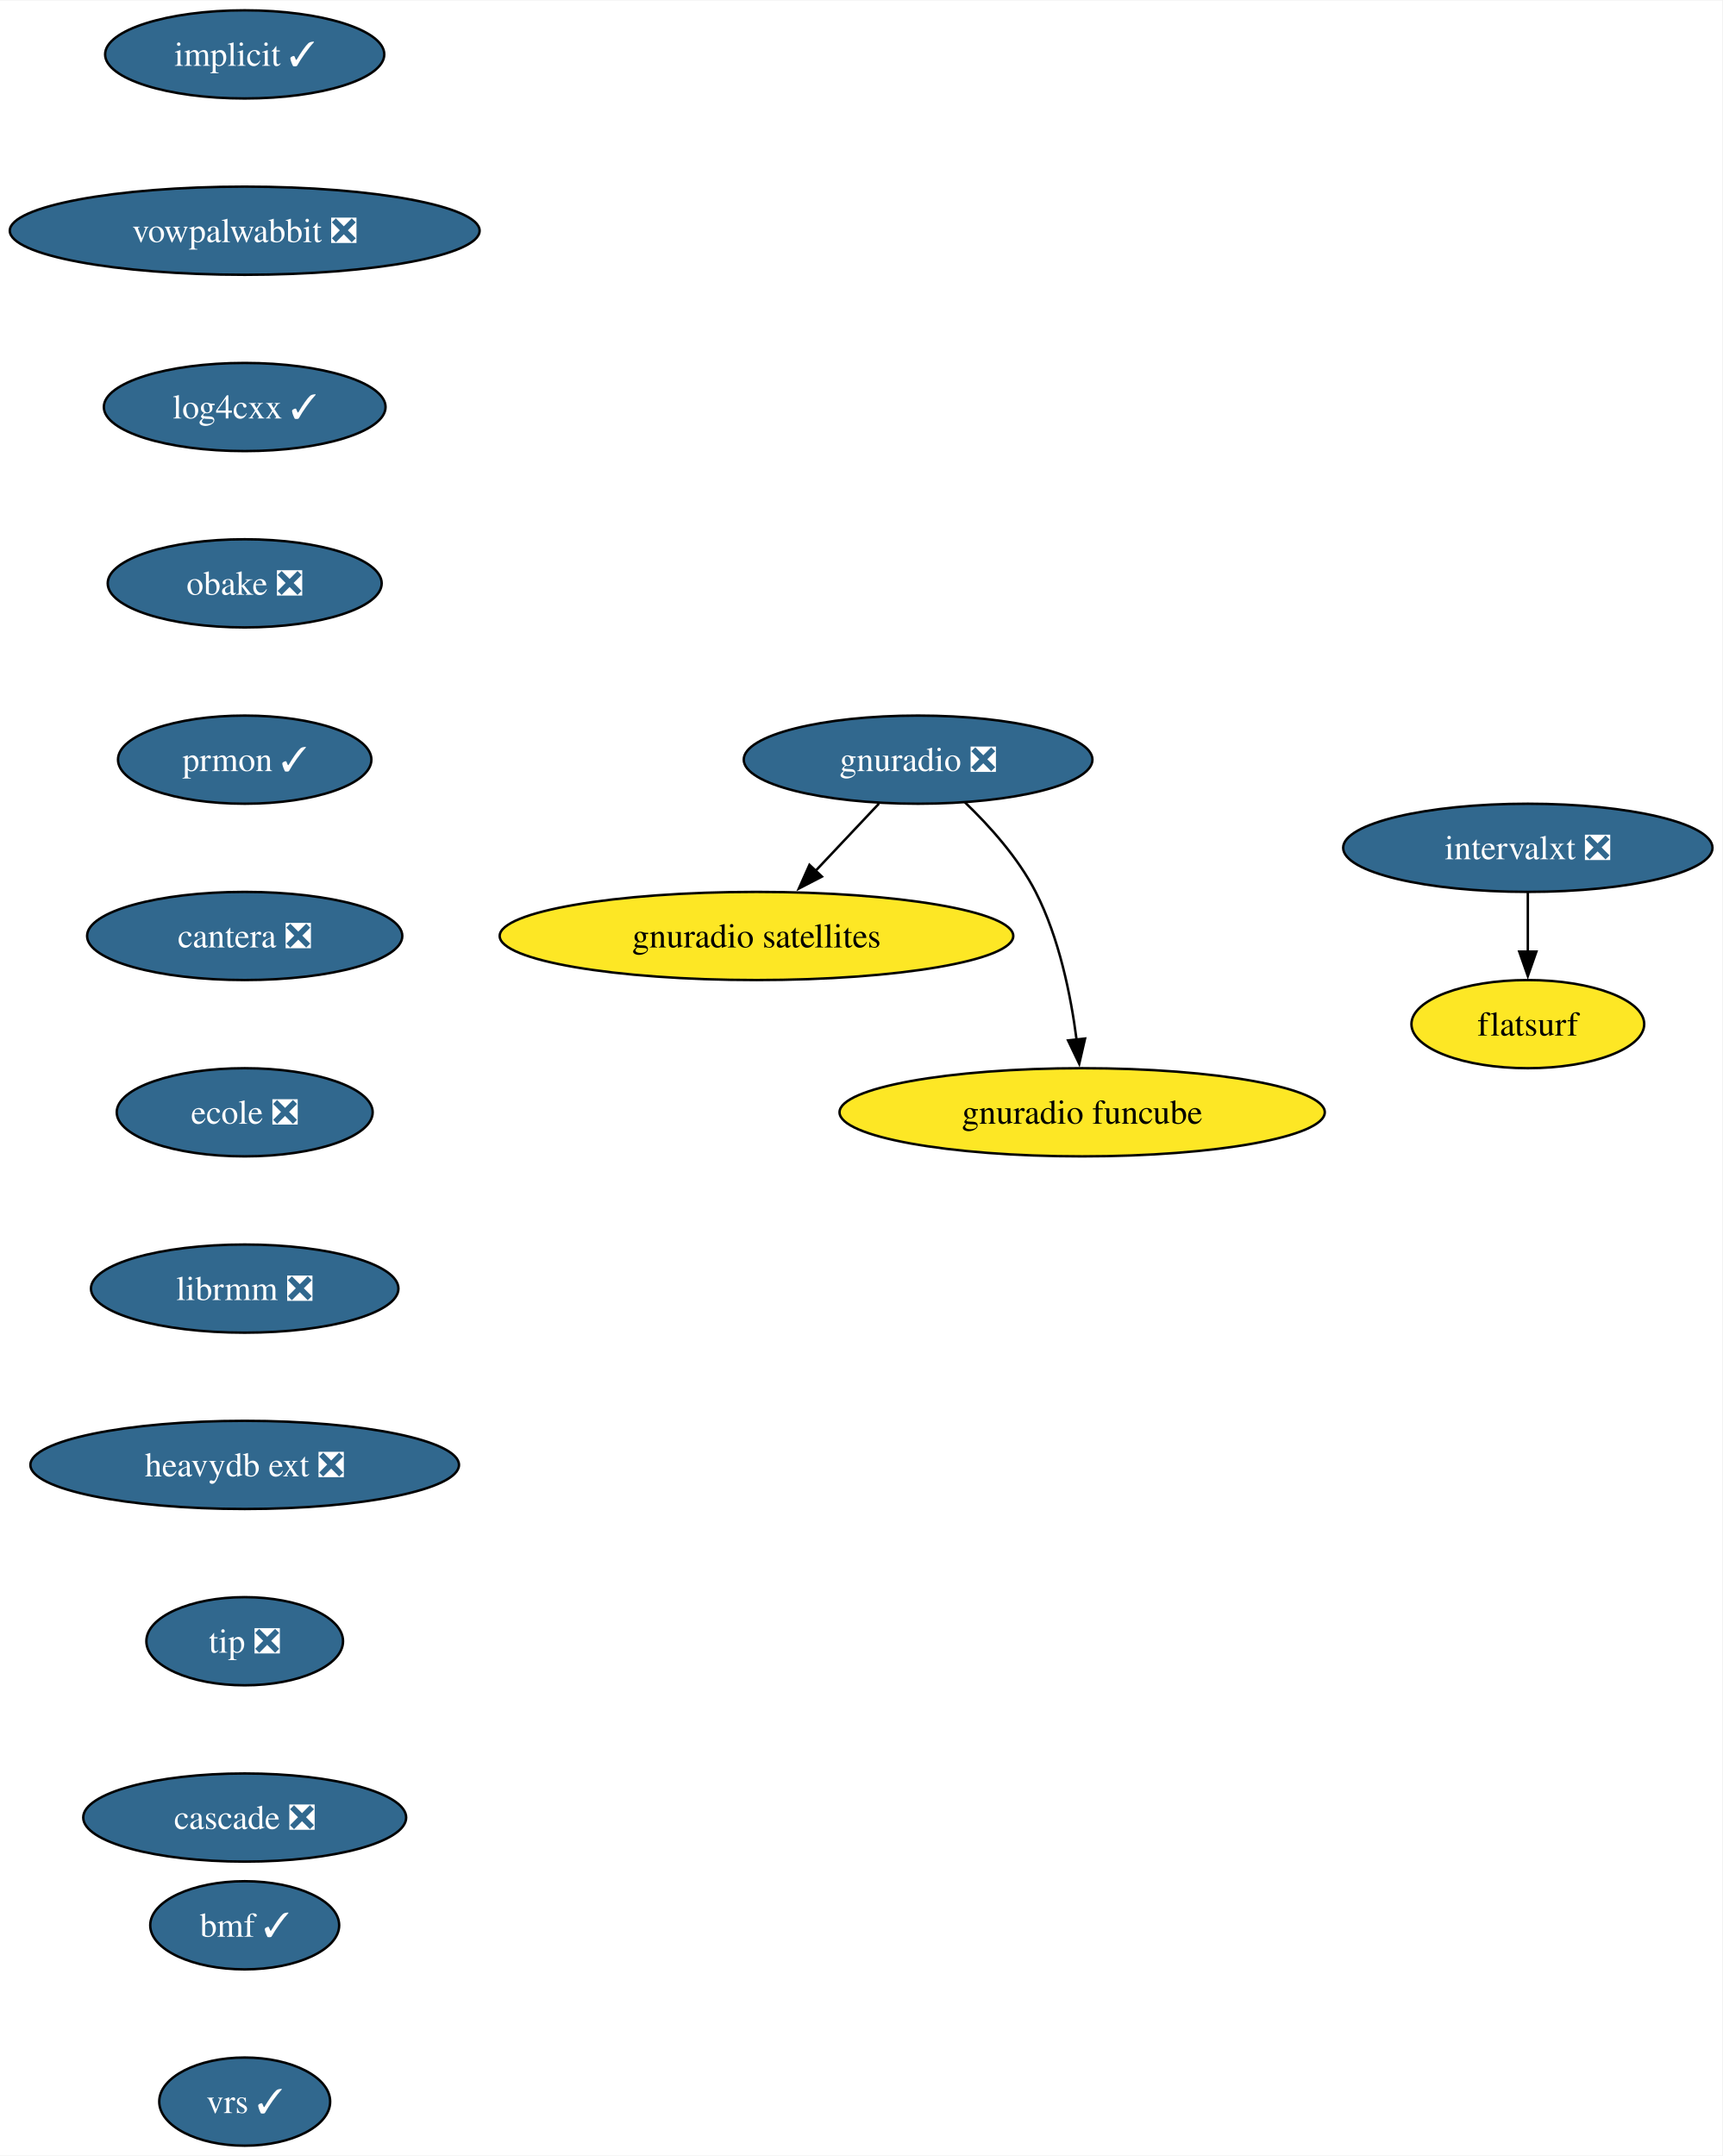
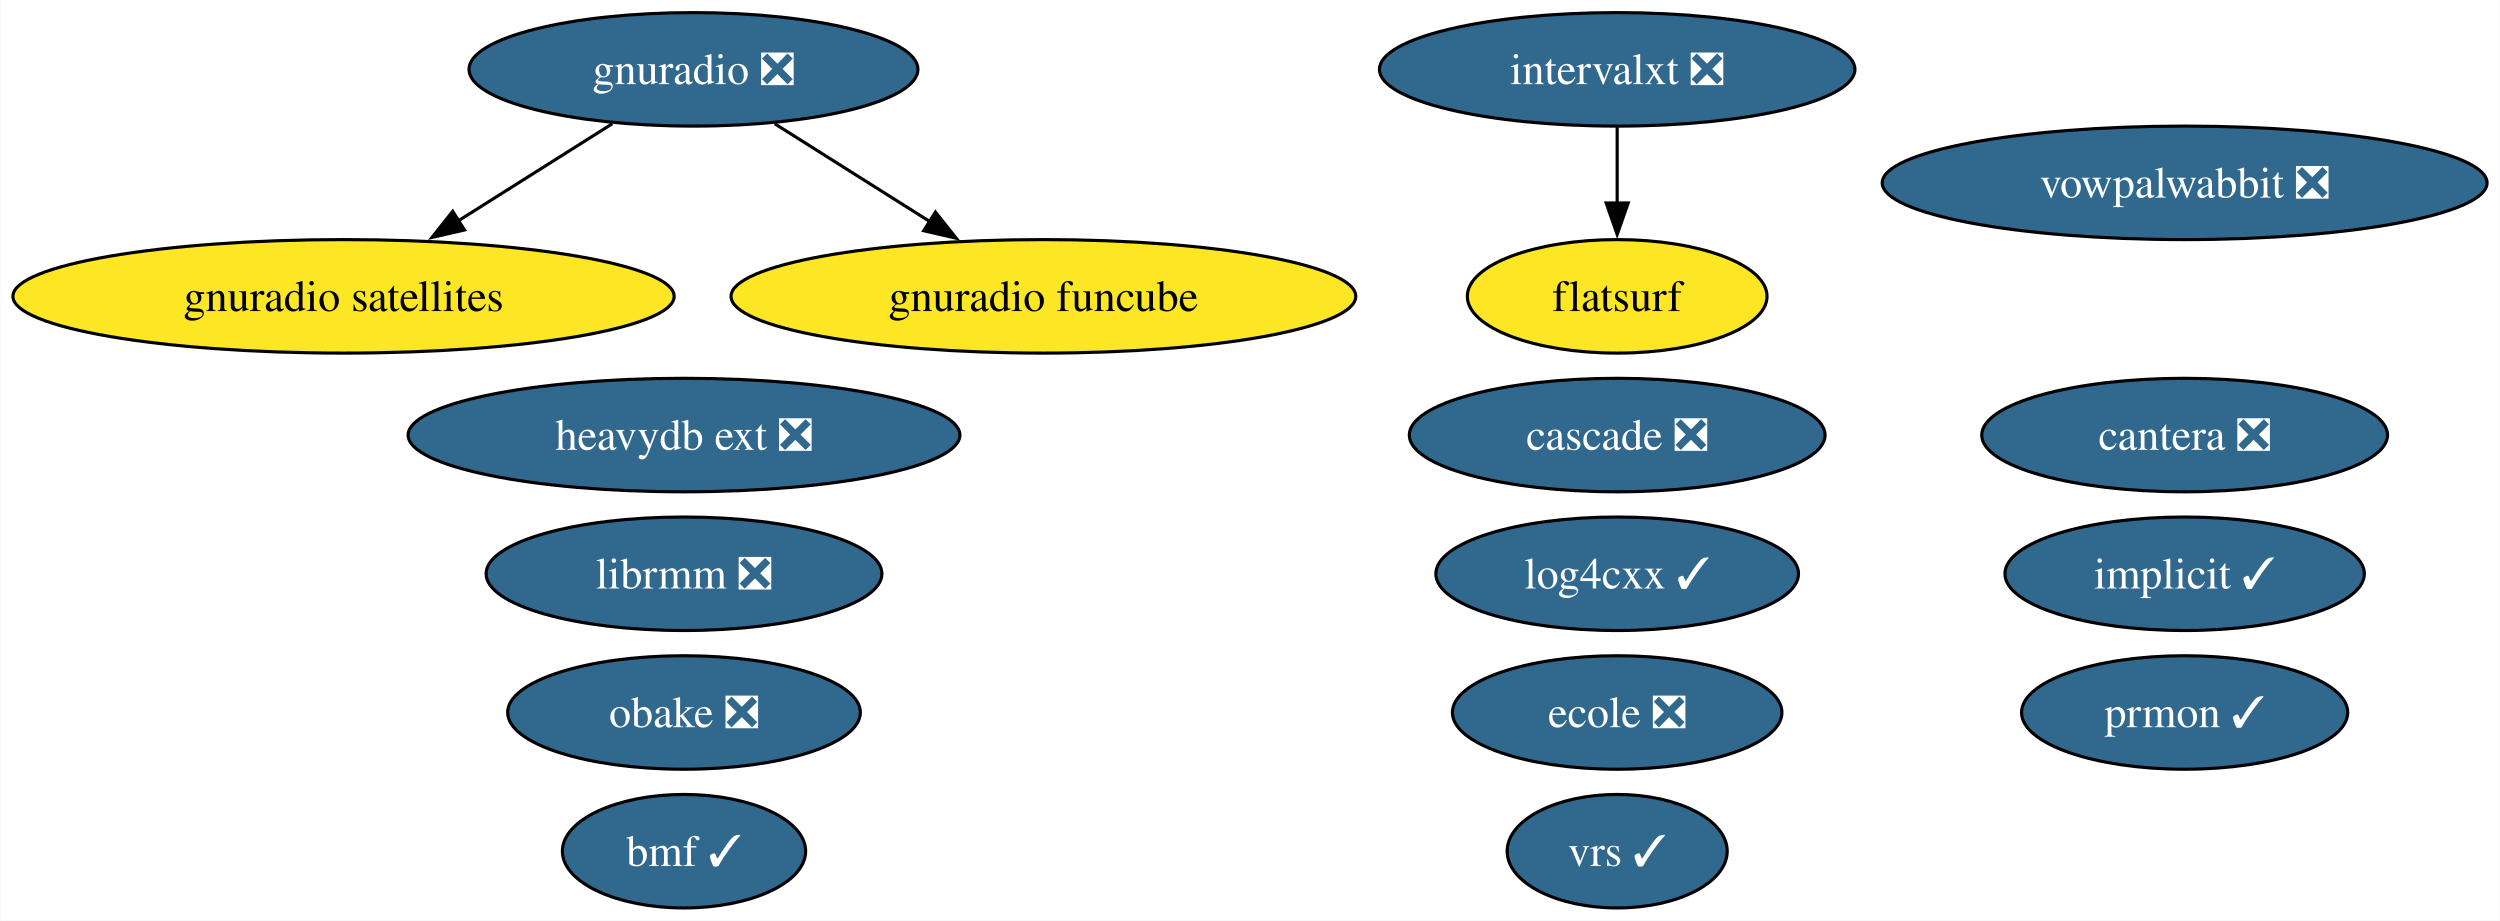
- <svg xmlns="http://www.w3.org/2000/svg" xmlns:xlink="http://www.w3.org/1999/xlink" width="703pt" height="880pt" viewBox="0.00 0.00 703.34 880.00">
-   <g id="graph0" class="graph" transform="scale(1 1) rotate(0) translate(4 876)">
-     <polygon fill="white" stroke="none" points="-4,4 -4,-876 699.34,-876 699.34,4 -4,4" />
+ <svg xmlns="http://www.w3.org/2000/svg" xmlns:xlink="http://www.w3.org/1999/xlink" width="793pt" height="292pt" viewBox="0.00 0.00 792.80 292.00">
+   <g id="graph0" class="graph" transform="scale(1 1) rotate(0) translate(4 288)">
+     <polygon fill="white" stroke="none" points="-4,4 -4,-288 788.8,-288 788.8,4 -4,4" />
    <g id="node1" class="node">
      <g id="a_node1">
        <a xlink:href="https://github.com/conda-forge/implicit-feedstock/pull/105" xlink:title="implicit ✓">
-           <ellipse fill="#31688e" stroke="black" cx="95.93" cy="-854" rx="57" ry="18" />
-           <text text-anchor="middle" x="95.93" y="-849.33" font-family="Times,serif" font-size="14.00" fill="white">implicit ✓</text>
+           <ellipse fill="#31688e" stroke="black" cx="688.87" cy="-106" rx="57" ry="18" />
+           <text text-anchor="middle" x="688.87" y="-101.33" font-family="Times,serif" font-size="14.00" fill="white">implicit ✓</text>
        </a>
      </g>
    </g>
    <g id="node2" class="node">
      <g id="a_node2">
        <a xlink:href="https://github.com/conda-forge/vowpalwabbit-feedstock/pull/89" xlink:title="vowpalwabbit ❎">
-           <ellipse fill="#31688e" stroke="black" cx="95.93" cy="-782" rx="95.93" ry="18" />
-           <text text-anchor="middle" x="95.93" y="-777.33" font-family="Times,serif" font-size="14.00" fill="white">vowpalwabbit ❎</text>
+           <ellipse fill="#31688e" stroke="black" cx="688.87" cy="-230" rx="95.93" ry="18" />
+           <text text-anchor="middle" x="688.87" y="-225.32" font-family="Times,serif" font-size="14.00" fill="white">vowpalwabbit ❎</text>
        </a>
      </g>
    </g>
    <g id="node3" class="node">
      <g id="a_node3">
        <a xlink:href="https://github.com/conda-forge/log4cxx-feedstock/pull/30" xlink:title="log4cxx ✓">
-           <ellipse fill="#31688e" stroke="black" cx="95.93" cy="-710" rx="57.52" ry="18" />
-           <text text-anchor="middle" x="95.93" y="-705.33" font-family="Times,serif" font-size="14.00" fill="white">log4cxx ✓</text>
+           <ellipse fill="#31688e" stroke="black" cx="508.87" cy="-106" rx="57.52" ry="18" />
+           <text text-anchor="middle" x="508.87" y="-101.33" font-family="Times,serif" font-size="14.00" fill="white">log4cxx ✓</text>
        </a>
      </g>
    </g>
    <g id="node4" class="node">
      <g id="a_node4">
        <a xlink:href="https://github.com/conda-forge/obake-feedstock/pull/53" xlink:title="obake ❎">
-           <ellipse fill="#31688e" stroke="black" cx="95.93" cy="-638" rx="55.94" ry="18" />
-           <text text-anchor="middle" x="95.93" y="-633.33" font-family="Times,serif" font-size="14.00" fill="white">obake ❎</text>
+           <ellipse fill="#31688e" stroke="black" cx="212.87" cy="-62" rx="55.94" ry="18" />
+           <text text-anchor="middle" x="212.87" y="-57.33" font-family="Times,serif" font-size="14.00" fill="white">obake ❎</text>
        </a>
      </g>
    </g>
    <g id="node5" class="node">
      <g id="a_node5">
-         <a xlink:href="https://github.com/conda-forge/prmon-feedstock/pull/30" xlink:title="prmon ✓">
-           <ellipse fill="#31688e" stroke="black" cx="95.93" cy="-566" rx="51.74" ry="18" />
-           <text text-anchor="middle" x="95.93" y="-561.33" font-family="Times,serif" font-size="14.00" fill="white">prmon ✓</text>
-         </a>
-       </g>
-     </g>
-     <g id="node9" class="node">
-       <g id="a_node9">
-         <a xlink:href="https://github.com/conda-forge/cantera-feedstock/pull/56" xlink:title="cantera ❎">
-           <ellipse fill="#31688e" stroke="black" cx="95.93" cy="-494" rx="64.36" ry="18" />
-           <text text-anchor="middle" x="95.93" y="-489.32" font-family="Times,serif" font-size="14.00" fill="white">cantera ❎</text>
-         </a>
-       </g>
-     </g>
-     <g id="node6" class="node">
-       <g id="a_node6">
        <a xlink:href="https://github.com/conda-forge/gnuradio-feedstock/pull/296" xlink:title="gnuradio ❎">
-           <ellipse fill="#31688e" stroke="black" cx="370.93" cy="-566" rx="71.2" ry="18" />
-           <text text-anchor="middle" x="370.93" y="-561.33" font-family="Times,serif" font-size="14.00" fill="white">gnuradio ❎</text>
+           <ellipse fill="#31688e" stroke="black" cx="215.87" cy="-266" rx="71.2" ry="18" />
+           <text text-anchor="middle" x="215.87" y="-261.32" font-family="Times,serif" font-size="14.00" fill="white">gnuradio ❎</text>
        </a>
      </g>
    </g>
    <g id="node7" class="node">
      <g id="a_node7">
        <a xlink:href="https://github.com/conda-forge/gnuradio-satellites-feedstock" xlink:title="gnuradio satellites">
-           <ellipse fill="#fde725" stroke="black" cx="304.93" cy="-494" rx="104.87" ry="18" />
-           <text text-anchor="middle" x="304.93" y="-489.32" font-family="Times,serif" font-size="14.00">gnuradio satellites</text>
+           <ellipse fill="#fde725" stroke="black" cx="104.87" cy="-194" rx="104.87" ry="18" />
+           <text text-anchor="middle" x="104.87" y="-189.32" font-family="Times,serif" font-size="14.00">gnuradio satellites</text>
        </a>
      </g>
    </g>
-     <g id="edge5" class="edge">
-       <path fill="none" stroke="black" d="M354.95,-548.05C347.12,-539.75 337.53,-529.58 328.86,-520.38" />
-       <polygon fill="black" stroke="black" points="331.66,-518.25 322.25,-513.38 326.57,-523.05 331.66,-518.25" />
+     <g id="edge2" class="edge">
+       <path fill="none" stroke="black" d="M190.13,-248.76C175.59,-239.6 157.2,-228 141.22,-217.92" />
+       <polygon fill="black" stroke="black" points="143.24,-215.06 132.92,-212.69 139.51,-220.98 143.24,-215.06" />
+     </g>
+     <g id="node15" class="node">
+       <g id="a_node15">
+         <a xlink:href="https://github.com/conda-forge/gnuradio-funcube-feedstock" xlink:title="gnuradio funcube">
+           <ellipse fill="#fde725" stroke="black" cx="326.87" cy="-194" rx="99.08" ry="18" />
+           <text text-anchor="middle" x="326.87" y="-189.32" font-family="Times,serif" font-size="14.00">gnuradio funcube</text>
+         </a>
+       </g>
+     </g>
+     <g id="edge1" class="edge">
+       <path fill="none" stroke="black" d="M241.62,-248.76C256.25,-239.53 274.81,-227.83 290.87,-217.7" />
+       <polygon fill="black" stroke="black" points="292.62,-220.74 299.22,-212.44 288.89,-214.81 292.62,-220.74" />
+     </g>
+     <g id="node6" class="node">
+       <g id="a_node6">
+         <a xlink:href="https://github.com/conda-forge/prmon-feedstock/pull/30" xlink:title="prmon ✓">
+           <ellipse fill="#31688e" stroke="black" cx="688.87" cy="-62" rx="51.73" ry="18" />
+           <text text-anchor="middle" x="688.87" y="-57.33" font-family="Times,serif" font-size="14.00" fill="white">prmon ✓</text>
+         </a>
+       </g>
    </g>
    <g id="node8" class="node">
      <g id="a_node8">
-         <a xlink:href="https://github.com/conda-forge/gnuradio-funcube-feedstock" xlink:title="gnuradio funcube">
-           <ellipse fill="#fde725" stroke="black" cx="437.93" cy="-422" rx="99.08" ry="18" />
-           <text text-anchor="middle" x="437.93" y="-417.32" font-family="Times,serif" font-size="14.00">gnuradio funcube</text>
+         <a xlink:href="https://github.com/conda-forge/cantera-feedstock/pull/56" xlink:title="cantera ❎">
+           <ellipse fill="#31688e" stroke="black" cx="688.87" cy="-150" rx="64.36" ry="18" />
+           <text text-anchor="middle" x="688.87" y="-145.32" font-family="Times,serif" font-size="14.00" fill="white">cantera ❎</text>
        </a>
      </g>
    </g>
-     <g id="edge6" class="edge">
-       <path fill="none" stroke="black" d="M389.98,-548.65C400.06,-538.98 411.8,-525.92 418.93,-512 428.57,-493.17 433.32,-469.69 435.66,-451.58" />
-       <polygon fill="black" stroke="black" points="439.12,-452.11 436.74,-441.79 432.17,-451.35 439.12,-452.11" />
+     <g id="node9" class="node">
+       <g id="a_node9">
+         <a xlink:href="https://github.com/conda-forge/ecole-feedstock/pull/45" xlink:title="ecole ❎">
+           <ellipse fill="#31688e" stroke="black" cx="508.87" cy="-62" rx="52.26" ry="18" />
+           <text text-anchor="middle" x="508.87" y="-57.33" font-family="Times,serif" font-size="14.00" fill="white">ecole ❎</text>
+         </a>
+       </g>
    </g>
    <g id="node10" class="node">
      <g id="a_node10">
-         <a xlink:href="https://github.com/conda-forge/ecole-feedstock/pull/45" xlink:title="ecole ❎">
-           <ellipse fill="#31688e" stroke="black" cx="95.93" cy="-422" rx="52.26" ry="18" />
-           <text text-anchor="middle" x="95.93" y="-417.32" font-family="Times,serif" font-size="14.00" fill="white">ecole ❎</text>
+         <a xlink:href="https://github.com/conda-forge/librmm-feedstock/pull/73" xlink:title="librmm ❎">
+           <ellipse fill="#31688e" stroke="black" cx="212.87" cy="-106" rx="62.78" ry="18" />
+           <text text-anchor="middle" x="212.87" y="-101.33" font-family="Times,serif" font-size="14.00" fill="white">librmm ❎</text>
        </a>
      </g>
    </g>
    <g id="node11" class="node">
      <g id="a_node11">
-         <a xlink:href="https://github.com/conda-forge/librmm-feedstock/pull/73" xlink:title="librmm ❎">
-           <ellipse fill="#31688e" stroke="black" cx="95.93" cy="-350" rx="62.78" ry="18" />
-           <text text-anchor="middle" x="95.93" y="-345.32" font-family="Times,serif" font-size="14.00" fill="white">librmm ❎</text>
+         <a xlink:href="https://github.com/conda-forge/intervalxt-feedstock/pull/24" xlink:title="intervalxt ❎">
+           <ellipse fill="#31688e" stroke="black" cx="508.87" cy="-266" rx="75.41" ry="18" />
+           <text text-anchor="middle" x="508.87" y="-261.32" font-family="Times,serif" font-size="14.00" fill="white">intervalxt ❎</text>
        </a>
      </g>
    </g>
    <g id="node12" class="node">
      <g id="a_node12">
-         <a xlink:href="https://github.com/conda-forge/heavydb-ext-feedstock/pull/85" xlink:title="heavydb ext ❎">
-           <ellipse fill="#31688e" stroke="black" cx="95.93" cy="-278" rx="87.51" ry="18" />
-           <text text-anchor="middle" x="95.93" y="-273.32" font-family="Times,serif" font-size="14.00" fill="white">heavydb ext ❎</text>
+         <a xlink:href="https://github.com/conda-forge/flatsurf-feedstock" xlink:title="flatsurf">
+           <ellipse fill="#fde725" stroke="black" cx="508.87" cy="-194" rx="47.53" ry="18" />
+           <text text-anchor="middle" x="508.87" y="-189.32" font-family="Times,serif" font-size="14.00">flatsurf</text>
        </a>
      </g>
    </g>
-     <g id="node15" class="node">
-       <g id="a_node15">
-         <a xlink:href="https://github.com/conda-forge/tip-feedstock/pull/40" xlink:title="tip ❎">
-           <ellipse fill="#31688e" stroke="black" cx="95.93" cy="-206" rx="40.16" ry="18" />
-           <text text-anchor="middle" x="95.93" y="-201.33" font-family="Times,serif" font-size="14.00" fill="white">tip ❎</text>
-         </a>
-       </g>
+     <g id="edge3" class="edge">
+       <path fill="none" stroke="black" d="M508.87,-247.7C508.87,-240.41 508.87,-231.73 508.87,-223.54" />
+       <polygon fill="black" stroke="black" points="512.37,-223.62 508.87,-213.62 505.37,-223.62 512.37,-223.62" />
    </g>
    <g id="node13" class="node">
      <g id="a_node13">
-         <a xlink:href="https://github.com/conda-forge/intervalxt-feedstock/pull/24" xlink:title="intervalxt ❎">
-           <ellipse fill="#31688e" stroke="black" cx="619.93" cy="-530" rx="75.41" ry="18" />
-           <text text-anchor="middle" x="619.93" y="-525.33" font-family="Times,serif" font-size="14.00" fill="white">intervalxt ❎</text>
+         <a xlink:href="https://github.com/conda-forge/heavydb-ext-feedstock/pull/85" xlink:title="heavydb ext ❎">
+           <ellipse fill="#31688e" stroke="black" cx="212.87" cy="-150" rx="87.51" ry="18" />
+           <text text-anchor="middle" x="212.87" y="-145.32" font-family="Times,serif" font-size="14.00" fill="white">heavydb ext ❎</text>
        </a>
      </g>
    </g>
    <g id="node14" class="node">
      <g id="a_node14">
-         <a xlink:href="https://github.com/conda-forge/flatsurf-feedstock" xlink:title="flatsurf">
-           <ellipse fill="#fde725" stroke="black" cx="619.93" cy="-458" rx="47.53" ry="18" />
-           <text text-anchor="middle" x="619.93" y="-453.32" font-family="Times,serif" font-size="14.00">flatsurf</text>
+         <a xlink:href="https://github.com/conda-forge/cascade-feedstock/pull/31" xlink:title="cascade ❎">
+           <ellipse fill="#31688e" stroke="black" cx="508.87" cy="-150" rx="65.94" ry="18" />
+           <text text-anchor="middle" x="508.87" y="-145.32" font-family="Times,serif" font-size="14.00" fill="white">cascade ❎</text>
        </a>
      </g>
    </g>
-     <g id="edge11" class="edge">
-       <path fill="none" stroke="black" d="M619.93,-511.7C619.93,-504.41 619.93,-495.73 619.93,-487.54" />
-       <polygon fill="black" stroke="black" points="623.43,-487.62 619.93,-477.62 616.43,-487.62 623.43,-487.62" />
-     </g>
    <g id="node16" class="node">
      <g id="a_node16">
-         <a xlink:href="https://github.com/conda-forge/cascade-feedstock/pull/31" xlink:title="cascade ❎">
-           <ellipse fill="#31688e" stroke="black" cx="95.93" cy="-134" rx="65.94" ry="18" />
-           <text text-anchor="middle" x="95.93" y="-129.32" font-family="Times,serif" font-size="14.00" fill="white">cascade ❎</text>
+         <a xlink:href="https://github.com/conda-forge/bmf-feedstock/pull/35" xlink:title="bmf ✓">
+           <ellipse fill="#31688e" stroke="black" cx="212.87" cy="-18" rx="38.58" ry="18" />
+           <text text-anchor="middle" x="212.87" y="-13.32" font-family="Times,serif" font-size="14.00" fill="white">bmf ✓</text>
        </a>
      </g>
    </g>
    <g id="node17" class="node">
      <g id="a_node17">
-         <a xlink:href="https://github.com/conda-forge/bmf-feedstock/pull/35" xlink:title="bmf ✓">
-           <ellipse fill="#31688e" stroke="black" cx="95.93" cy="-90" rx="38.58" ry="18" />
-           <text text-anchor="middle" x="95.93" y="-85.33" font-family="Times,serif" font-size="14.00" fill="white">bmf ✓</text>
-         </a>
-       </g>
-     </g>
-     <g id="node18" class="node">
-       <g id="a_node18">
        <a xlink:href="https://github.com/conda-forge/vrs-feedstock/pull/12" xlink:title="vrs ✓">
-           <ellipse fill="#31688e" stroke="black" cx="95.93" cy="-18" rx="34.9" ry="18" />
-           <text text-anchor="middle" x="95.93" y="-13.32" font-family="Times,serif" font-size="14.00" fill="white">vrs ✓</text>
+           <ellipse fill="#31688e" stroke="black" cx="508.87" cy="-18" rx="34.9" ry="18" />
+           <text text-anchor="middle" x="508.87" y="-13.32" font-family="Times,serif" font-size="14.00" fill="white">vrs ✓</text>
        </a>
      </g>
    </g>
  </g>
</svg>
